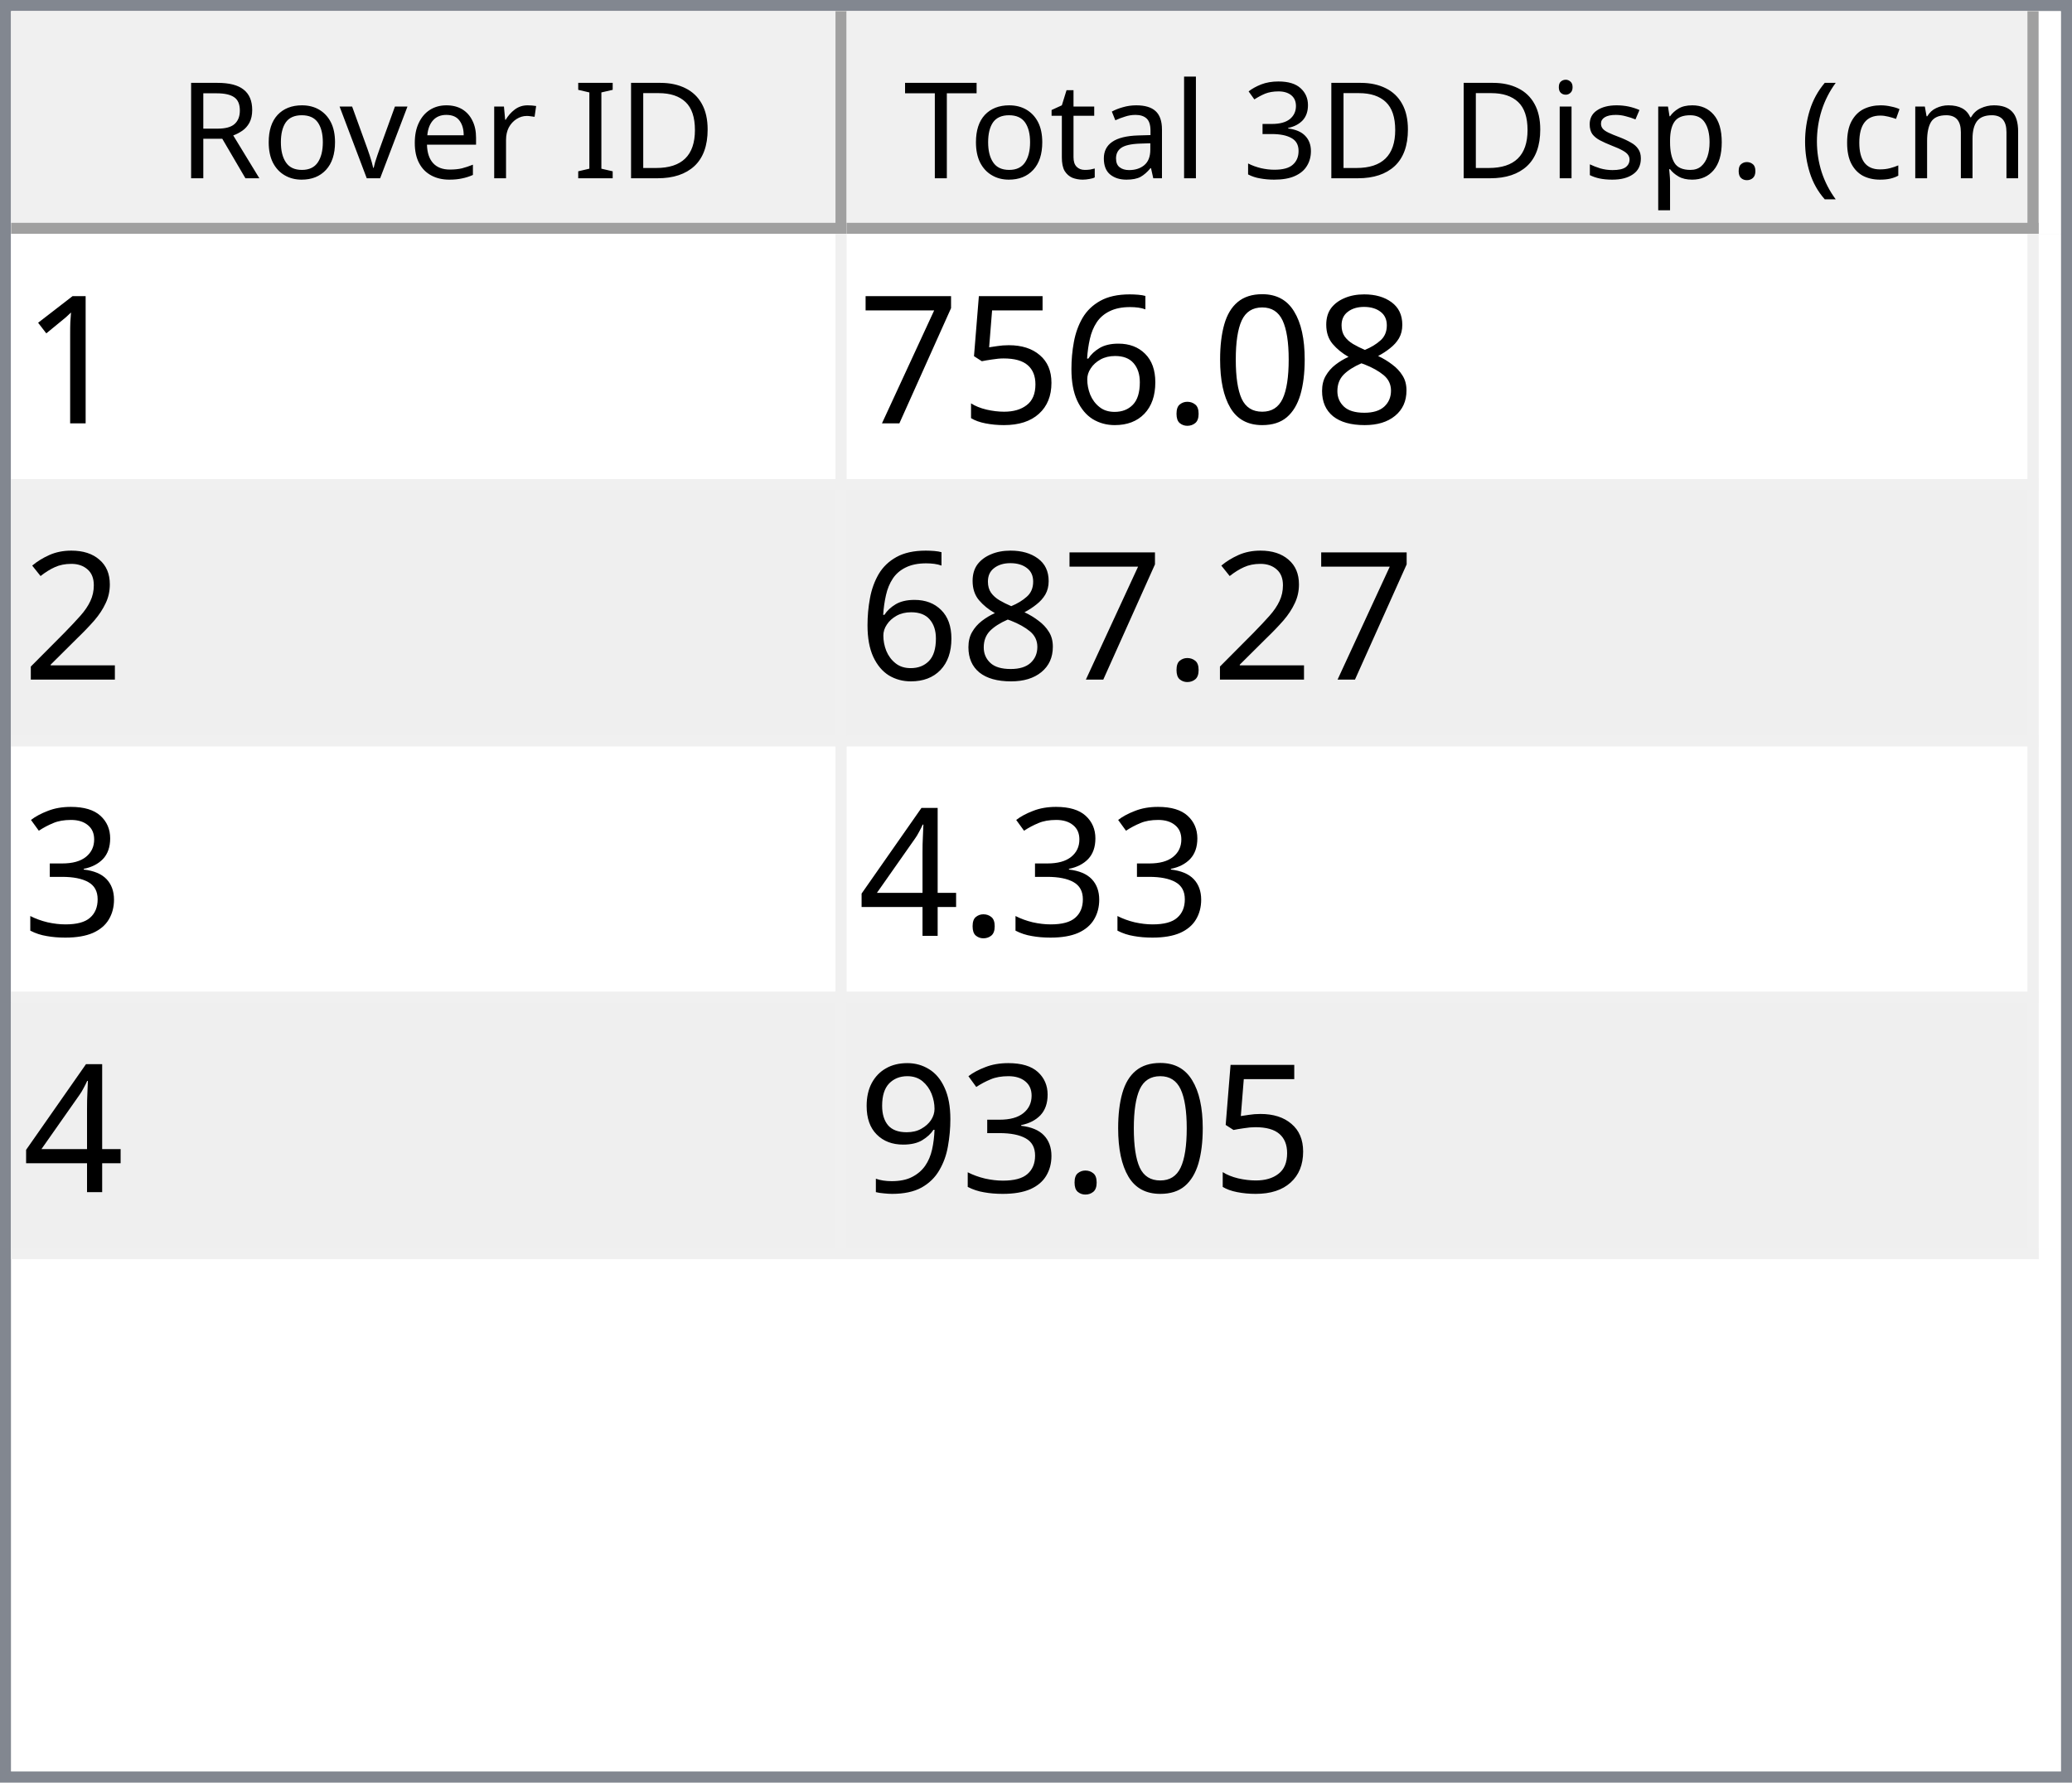
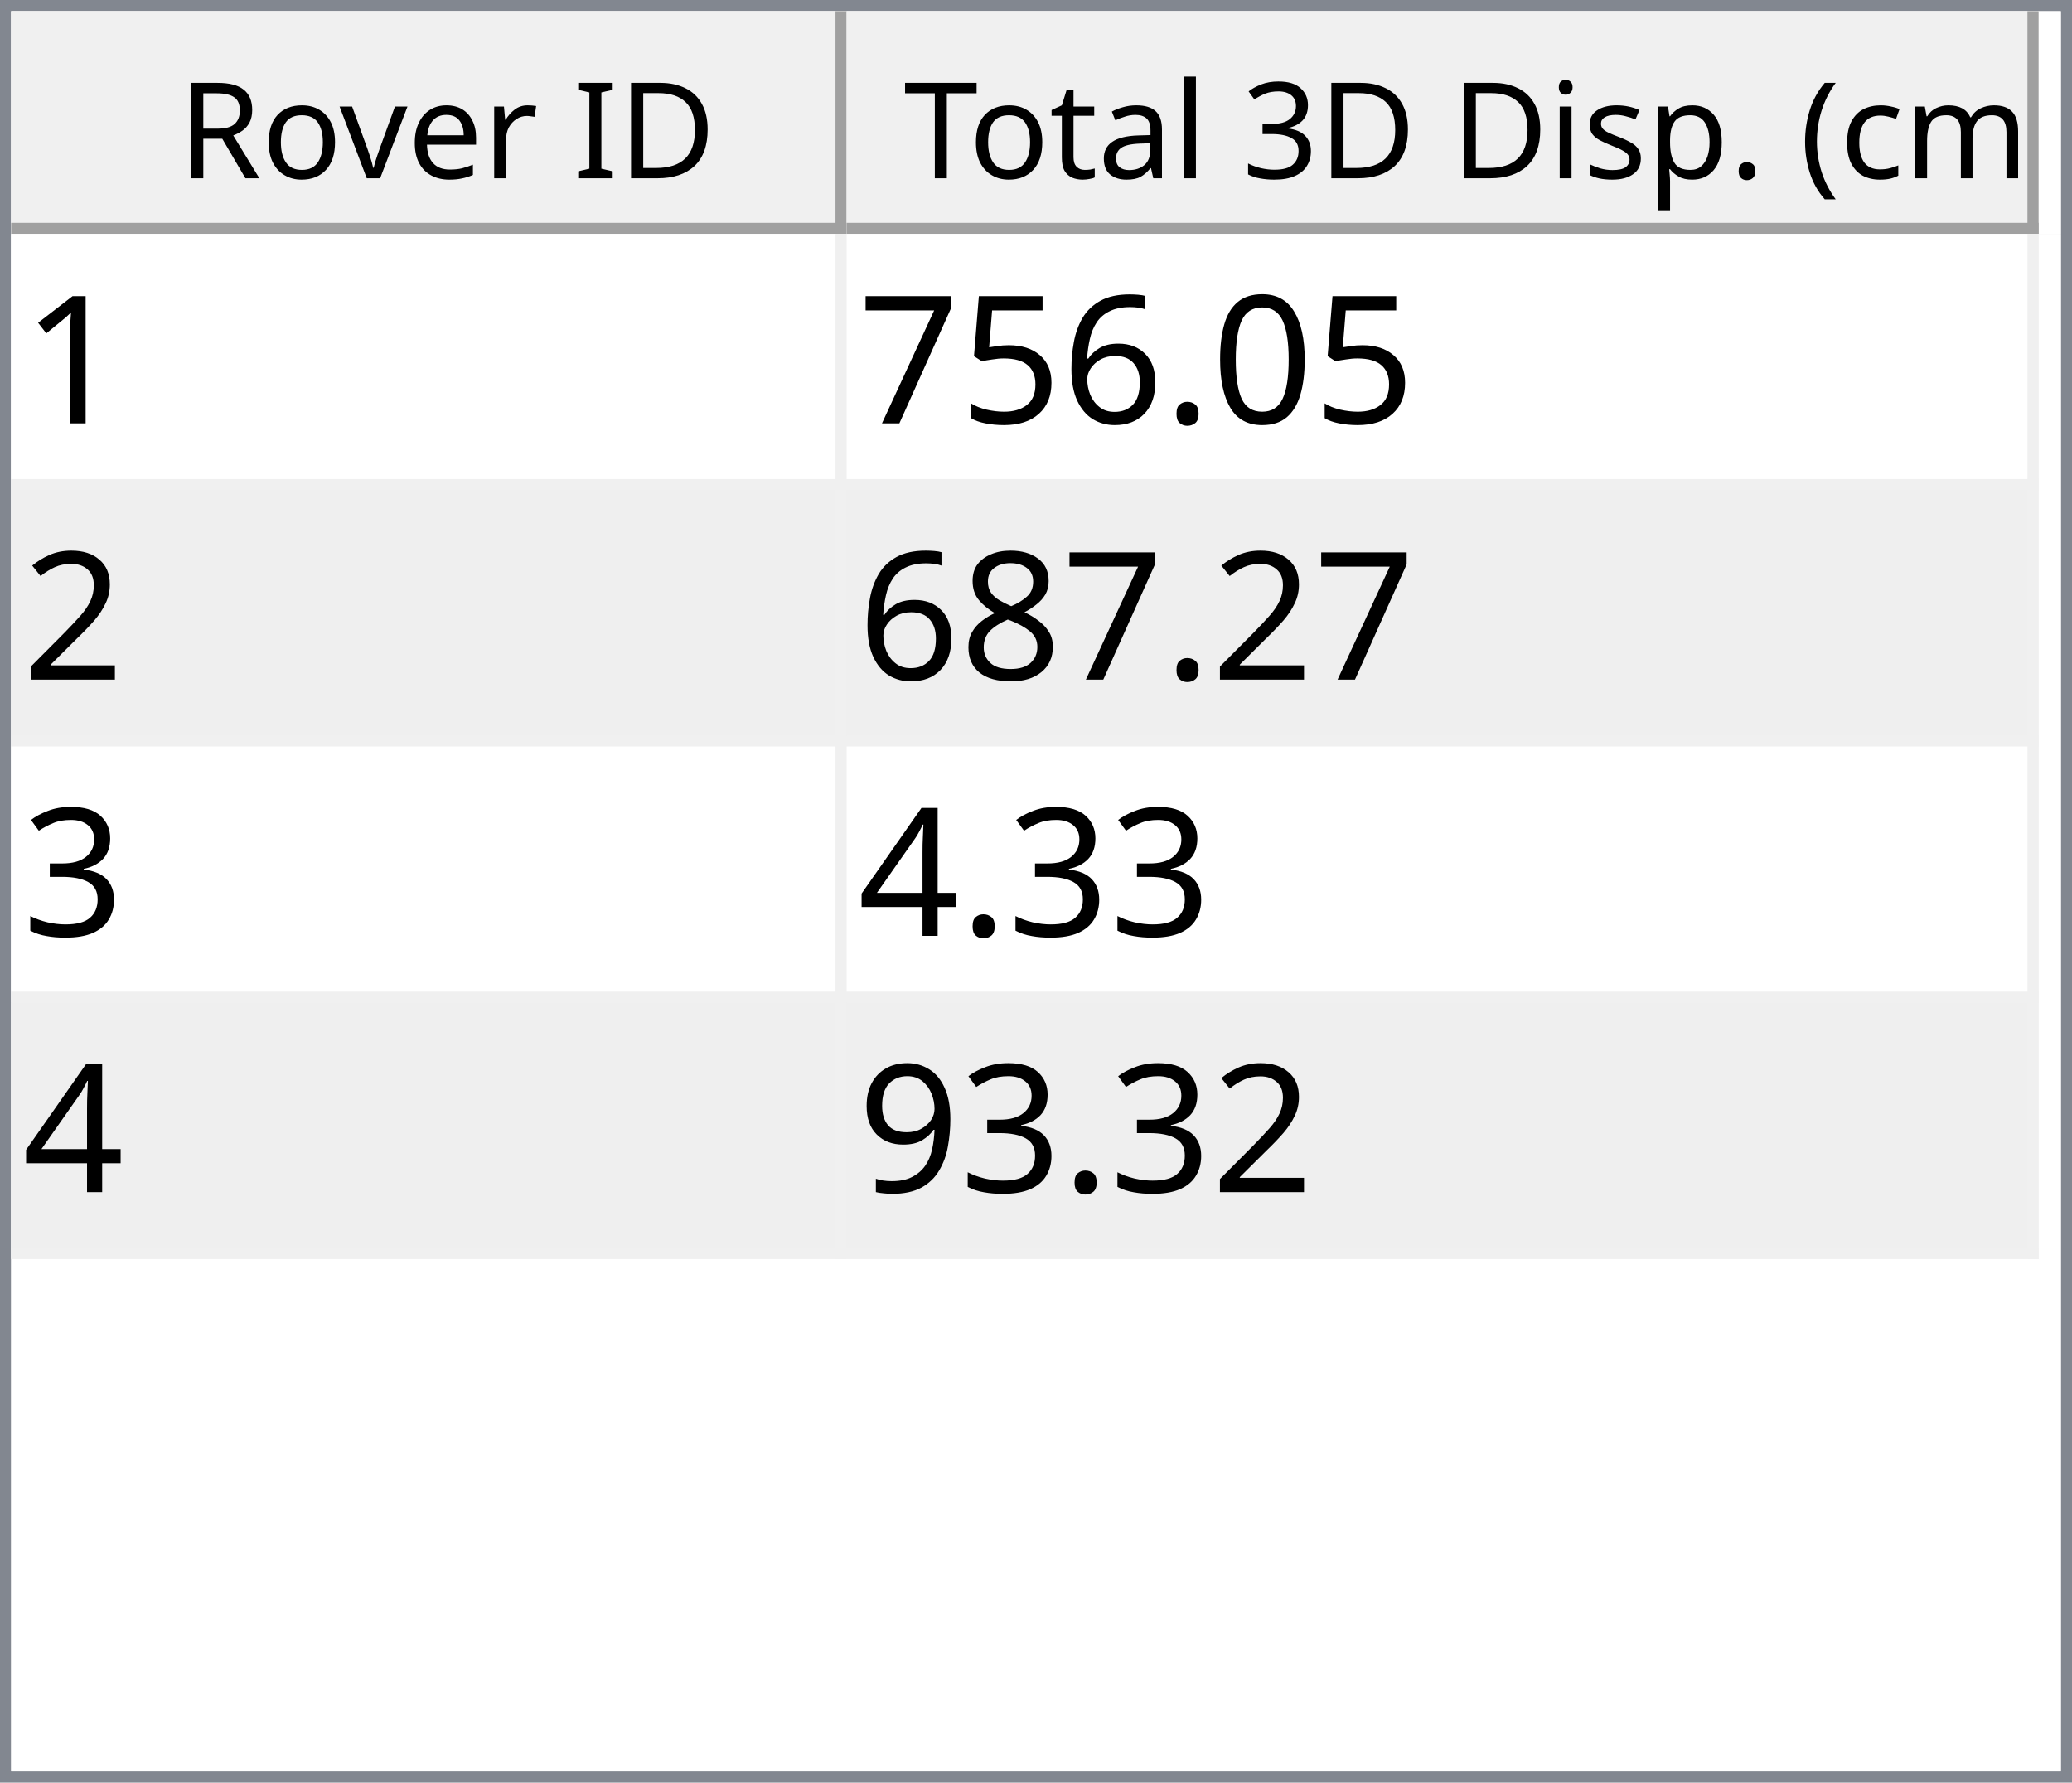
<svg xmlns="http://www.w3.org/2000/svg" style="fill-opacity:1; color-rendering:auto; color-interpolation:auto; text-rendering:auto; stroke:black; stroke-linecap:square; stroke-miterlimit:10; shape-rendering:auto; stroke-opacity:1; fill:black; stroke-dasharray:none; font-weight:normal; stroke-width:1; font-family:'Dialog'; font-style:normal; stroke-linejoin:miter; font-size:12px; stroke-dashoffset:0; image-rendering:auto;" width="186" height="160">
  <defs id="genericDefs" />
  <g>
    <defs id="defs1">
      <clipPath clipPathUnits="userSpaceOnUse" id="clipPath1">
        <path d="M0 0 L186 0 L186 160 L0 160 L0 0 Z" />
      </clipPath>
      <clipPath clipPathUnits="userSpaceOnUse" id="clipPath2">
        <path d="M0 0 L0 160 L186 160 L186 0 Z" />
      </clipPath>
      <clipPath clipPathUnits="userSpaceOnUse" id="clipPath3">
        <path d="M0 0 L0 20 L184 20 L184 0 Z" />
      </clipPath>
      <clipPath clipPathUnits="userSpaceOnUse" id="clipPath4">
        <path d="M0 0 L0 20 L75 20 L75 0 Z" />
      </clipPath>
      <clipPath clipPathUnits="userSpaceOnUse" id="clipPath5">
        <path d="M1 1 L1 19 L74 19 L74 1 Z" />
      </clipPath>
      <clipPath clipPathUnits="userSpaceOnUse" id="clipPath6">
        <path d="M0 0 L0 18 L73 18 L73 0 Z" />
      </clipPath>
      <clipPath clipPathUnits="userSpaceOnUse" id="clipPath7">
        <path d="M-0.5 -0.5 L-0.5 19.5 L74.5 19.5 L74.5 -0.5 Z" />
      </clipPath>
      <clipPath clipPathUnits="userSpaceOnUse" id="clipPath8">
        <path d="M0 0 L0 20 L107 20 L107 0 Z" />
      </clipPath>
      <clipPath clipPathUnits="userSpaceOnUse" id="clipPath9">
        <path d="M1 1 L1 19 L106 19 L106 1 Z" />
      </clipPath>
      <clipPath clipPathUnits="userSpaceOnUse" id="clipPath10">
        <path d="M0 0 L0 18 L105 18 L105 0 Z" />
      </clipPath>
      <clipPath clipPathUnits="userSpaceOnUse" id="clipPath11">
        <path d="M-0.5 -0.5 L-0.5 19.5 L106.5 19.5 L106.5 -0.5 Z" />
      </clipPath>
      <clipPath clipPathUnits="userSpaceOnUse" id="clipPath12">
        <path d="M0 0 L0 138 L184 138 L184 0 Z" />
      </clipPath>
      <clipPath clipPathUnits="userSpaceOnUse" id="clipPath13">
        <path d="M0 0 L0 92 L182 92 L182 0 Z" />
      </clipPath>
      <clipPath clipPathUnits="userSpaceOnUse" id="clipPath14">
        <path d="M-0.5 -0.5 L-0.5 91.5 L181.5 91.5 L181.5 -0.5 Z" />
      </clipPath>
      <clipPath clipPathUnits="userSpaceOnUse" id="clipPath15">
        <path d="M0 0 L0 22 L74 22 L74 0 Z" />
      </clipPath>
      <clipPath clipPathUnits="userSpaceOnUse" id="clipPath16">
        <path d="M0 0 L0 22 L106 22 L106 0 Z" />
      </clipPath>
      <font horiz-adv-x="64.551" id="font1">
        <font-face ascent="107.91" descent="25.098" units-per-em="100" style="font-style:normal; font-family:Segoe UI; font-weight:normal;" />
        <missing-glyph horiz-adv-x="64.551" d="M8.109 0 L8.109 68.266 L56.453 68.266 L56.453 0 L8.109 0 ZM15.328 7.234 L49.219 7.234 L49.219 61.031 L15.328 61.031 L15.328 7.234 Z" />
        <glyph unicode="D" horiz-adv-x="70.117" d="M9.188 0 L9.188 70.016 L28.516 70.016 Q65.531 70.016 65.531 35.891 Q65.531 19.672 55.25 9.836 Q44.969 0 27.734 0 L9.188 0 ZM17.391 62.594 L17.391 7.422 L27.828 7.422 Q41.609 7.422 49.273 14.797 Q56.938 22.172 56.938 35.688 Q56.938 62.594 28.328 62.594 L17.391 62.594 Z" />
        <glyph unicode="I" horiz-adv-x="26.611" d="M17.391 0 L9.188 0 L9.188 70.016 L17.391 70.016 L17.391 0 Z" />
        <glyph unicode=" " horiz-adv-x="27.393" d="" />
        <glyph unicode="r" horiz-adv-x="34.766" d="M34.188 41.891 Q32.078 43.5 28.125 43.5 Q23 43.5 19.555 38.672 Q16.109 33.844 16.109 25.484 L16.109 0 L8.109 0 L8.109 50 L16.109 50 L16.109 39.703 L16.312 39.703 Q18.016 44.969 21.531 47.922 Q25.047 50.875 29.391 50.875 Q32.516 50.875 34.188 50.203 L34.188 41.891 Z" />
        <glyph unicode="e" horiz-adv-x="52.295" d="M48.297 23 L12.984 23 Q13.188 14.656 17.484 10.109 Q21.781 5.562 29.297 5.562 Q37.75 5.562 44.828 11.141 L44.828 3.609 Q38.234 -1.172 27.391 -1.172 Q16.797 -1.172 10.742 5.641 Q4.688 12.453 4.688 24.812 Q4.688 36.469 11.305 43.82 Q17.922 51.172 27.734 51.172 Q37.547 51.172 42.922 44.828 Q48.297 38.484 48.297 27.203 L48.297 23 ZM40.094 29.781 Q40.047 36.719 36.75 40.578 Q33.453 44.438 27.594 44.438 Q21.922 44.438 17.969 40.383 Q14.016 36.328 13.094 29.781 L40.094 29.781 Z" />
        <glyph unicode="v" horiz-adv-x="47.9" d="M47.406 50 L27.484 0 L19.625 0 L0.688 50 L9.469 50 L22.172 13.672 Q23.578 9.672 23.922 6.688 L24.125 6.688 Q24.609 10.453 25.688 13.484 L38.969 50 L47.406 50 Z" />
        <glyph unicode="o" horiz-adv-x="58.594" d="M29 -1.172 Q17.922 -1.172 11.305 5.836 Q4.688 12.844 4.688 24.422 Q4.688 37.016 11.57 44.094 Q18.453 51.172 30.172 51.172 Q41.359 51.172 47.633 44.289 Q53.906 37.406 53.906 25.203 Q53.906 13.234 47.141 6.031 Q40.375 -1.172 29 -1.172 ZM29.594 44.438 Q21.875 44.438 17.383 39.188 Q12.891 33.938 12.891 24.703 Q12.891 15.828 17.43 10.695 Q21.969 5.562 29.594 5.562 Q37.359 5.562 41.531 10.594 Q45.703 15.625 45.703 24.906 Q45.703 34.281 41.531 39.359 Q37.359 44.438 29.594 44.438 Z" />
        <glyph unicode="R" horiz-adv-x="59.814" d="M59.375 0 L49.609 0 L37.891 19.625 Q36.281 22.359 34.766 24.289 Q33.25 26.219 31.664 27.438 Q30.078 28.656 28.25 29.219 Q26.422 29.781 24.125 29.781 L17.391 29.781 L17.391 0 L9.188 0 L9.188 70.016 L30.078 70.016 Q34.672 70.016 38.555 68.867 Q42.438 67.719 45.289 65.375 Q48.141 63.031 49.758 59.547 Q51.375 56.062 51.375 51.375 Q51.375 47.703 50.273 44.656 Q49.172 41.609 47.148 39.211 Q45.125 36.812 42.266 35.133 Q39.406 33.453 35.844 32.516 L35.844 32.328 Q37.594 31.547 38.891 30.547 Q40.188 29.547 41.359 28.18 Q42.531 26.812 43.68 25.078 Q44.828 23.344 46.234 21.047 L59.375 0 ZM17.391 62.594 L17.391 37.203 L28.516 37.203 Q31.594 37.203 34.203 38.133 Q36.812 39.062 38.719 40.797 Q40.625 42.531 41.703 45.047 Q42.781 47.562 42.781 50.688 Q42.781 56.297 39.141 59.445 Q35.5 62.594 28.609 62.594 L17.391 62.594 Z" />
        <glyph unicode=")" horiz-adv-x="30.176" d="M8.297 -15.922 L1.172 -15.922 Q16.406 2.344 16.406 26.812 Q16.406 51.469 1.078 70.016 L8.297 70.016 Q23.531 52.156 23.531 26.703 Q23.531 1.375 8.297 -15.922 Z" />
        <glyph unicode="m" horiz-adv-x="86.133" d="M79.109 0 L71.094 0 L71.094 28.719 Q71.094 37.016 68.531 40.727 Q65.969 44.438 59.906 44.438 Q54.781 44.438 51.195 39.75 Q47.609 35.062 47.609 28.516 L47.609 0 L39.594 0 L39.594 29.688 Q39.594 44.438 28.219 44.438 Q22.953 44.438 19.531 40.016 Q16.109 35.594 16.109 28.516 L16.109 0 L8.109 0 L8.109 50 L16.109 50 L16.109 42.094 L16.312 42.094 Q21.625 51.172 31.844 51.172 Q36.969 51.172 40.773 48.312 Q44.578 45.453 46 40.828 Q51.562 51.172 62.594 51.172 Q79.109 51.172 79.109 30.812 L79.109 0 Z" />
        <glyph unicode="c" horiz-adv-x="46.191" d="M42.188 2.297 Q36.422 -1.172 28.516 -1.172 Q17.828 -1.172 11.258 5.789 Q4.688 12.75 4.688 23.828 Q4.688 36.188 11.766 43.68 Q18.844 51.172 30.672 51.172 Q37.25 51.172 42.281 48.734 L42.281 40.531 Q36.719 44.438 30.375 44.438 Q22.703 44.438 17.797 38.945 Q12.891 33.453 12.891 24.516 Q12.891 15.719 17.508 10.641 Q22.125 5.562 29.891 5.562 Q36.422 5.562 42.188 9.906 L42.188 2.297 Z" />
        <glyph unicode="(" horiz-adv-x="30.176" d="M29.109 -15.922 L21.969 -15.922 Q6.844 1.375 6.844 26.703 Q6.844 52.156 21.969 70.016 L29.203 70.016 Q13.875 51.469 13.875 26.812 Q13.875 2.344 29.109 -15.922 Z" />
        <glyph unicode="." horiz-adv-x="21.68" d="M10.891 -1.078 Q8.641 -1.078 7.055 0.539 Q5.469 2.156 5.469 4.391 Q5.469 6.641 7.055 8.273 Q8.641 9.906 10.891 9.906 Q13.188 9.906 14.797 8.273 Q16.406 6.641 16.406 4.391 Q16.406 2.156 14.797 0.539 Q13.188 -1.078 10.891 -1.078 Z" />
        <glyph unicode="p" horiz-adv-x="58.789" d="M16.312 7.234 L16.109 7.234 L16.109 -23 L8.109 -23 L8.109 50 L16.109 50 L16.109 41.219 L16.312 41.219 Q22.219 51.172 33.594 51.172 Q43.266 51.172 48.688 44.461 Q54.109 37.75 54.109 26.469 Q54.109 13.922 48 6.375 Q41.891 -1.172 31.297 -1.172 Q21.578 -1.172 16.312 7.234 ZM16.109 27.391 L16.109 20.406 Q16.109 14.203 20.141 9.883 Q24.172 5.562 30.375 5.562 Q37.641 5.562 41.773 11.133 Q45.906 16.703 45.906 26.609 Q45.906 34.969 42.047 39.703 Q38.188 44.438 31.594 44.438 Q24.609 44.438 20.359 39.578 Q16.109 34.719 16.109 27.391 Z" />
        <glyph unicode="s" horiz-adv-x="42.432" d="M5.078 1.812 L5.078 10.406 Q11.625 5.562 19.484 5.562 Q30.031 5.562 30.031 12.594 Q30.031 14.594 29.125 15.992 Q28.219 17.391 26.68 18.461 Q25.141 19.531 23.07 20.383 Q21 21.234 18.609 22.172 Q15.281 23.484 12.766 24.828 Q10.25 26.172 8.57 27.859 Q6.891 29.547 6.031 31.695 Q5.172 33.844 5.172 36.719 Q5.172 40.234 6.789 42.945 Q8.406 45.656 11.086 47.484 Q13.766 49.312 17.211 50.242 Q20.656 51.172 24.312 51.172 Q30.812 51.172 35.938 48.922 L35.938 40.828 Q30.422 44.438 23.25 44.438 Q21 44.438 19.195 43.922 Q17.391 43.406 16.094 42.477 Q14.797 41.547 14.086 40.258 Q13.375 38.969 13.375 37.406 Q13.375 35.453 14.086 34.133 Q14.797 32.812 16.164 31.789 Q17.531 30.766 19.484 29.938 Q21.438 29.109 23.922 28.125 Q27.25 26.859 29.883 25.516 Q32.516 24.172 34.375 22.484 Q36.234 20.797 37.234 18.602 Q38.234 16.406 38.234 13.375 Q38.234 9.672 36.602 6.938 Q34.969 4.203 32.234 2.398 Q29.5 0.594 25.93 -0.289 Q22.359 -1.172 18.453 -1.172 Q10.75 -1.172 5.078 1.812 Z" />
        <glyph unicode="i" horiz-adv-x="24.219" d="M12.203 62.703 Q10.062 62.703 8.547 64.164 Q7.031 65.625 7.031 67.875 Q7.031 70.125 8.547 71.609 Q10.062 73.094 12.203 73.094 Q14.406 73.094 15.945 71.609 Q17.484 70.125 17.484 67.875 Q17.484 65.719 15.945 64.211 Q14.406 62.703 12.203 62.703 ZM16.109 0 L8.109 0 L8.109 50 L16.109 50 L16.109 0 Z" />
        <glyph unicode="3" horiz-adv-x="53.906" d="M46.531 19.828 Q46.531 15.094 44.75 11.211 Q42.969 7.328 39.719 4.57 Q36.469 1.812 31.93 0.297 Q27.391 -1.219 21.922 -1.219 Q11.922 -1.219 6 2.594 L6 11.188 Q13.094 5.609 22.219 5.609 Q25.875 5.609 28.828 6.539 Q31.781 7.469 33.906 9.227 Q36.031 10.984 37.18 13.477 Q38.328 15.969 38.328 19.094 Q38.328 32.812 18.797 32.812 L12.984 32.812 L12.984 39.594 L18.5 39.594 Q35.797 39.594 35.797 52.484 Q35.797 64.406 22.609 64.406 Q15.188 64.406 8.688 59.422 L8.688 67.188 Q15.375 71.188 24.609 71.188 Q29 71.188 32.57 69.969 Q36.141 68.75 38.68 66.555 Q41.219 64.359 42.609 61.281 Q44 58.203 44 54.5 Q44 40.672 30.031 36.719 L30.031 36.531 Q33.594 36.141 36.625 34.797 Q39.656 33.453 41.852 31.305 Q44.047 29.156 45.289 26.25 Q46.531 23.344 46.531 19.828 Z" />
        <glyph unicode="l" horiz-adv-x="24.219" d="M16.109 0 L8.109 0 L8.109 74.031 L16.109 74.031 L16.109 0 Z" />
        <glyph unicode="a" horiz-adv-x="50.879" d="M43.891 0 L35.891 0 L35.891 7.812 L35.688 7.812 Q30.469 -1.172 20.312 -1.172 Q12.844 -1.172 8.617 2.781 Q4.391 6.734 4.391 13.281 Q4.391 27.297 20.906 29.594 L35.891 31.688 Q35.891 44.438 25.594 44.438 Q16.547 44.438 9.281 38.281 L9.281 46.484 Q16.656 51.172 26.266 51.172 Q43.891 51.172 43.891 32.516 L43.891 0 ZM35.891 25.297 L23.828 23.641 Q18.266 22.859 15.43 20.875 Q12.594 18.891 12.594 13.875 Q12.594 10.203 15.211 7.883 Q17.828 5.562 22.172 5.562 Q28.125 5.562 32.008 9.742 Q35.891 13.922 35.891 20.312 L35.891 25.297 Z" />
        <glyph unicode="t" horiz-adv-x="33.887" d="M31.297 0.484 Q28.469 -1.078 23.828 -1.078 Q10.688 -1.078 10.688 13.578 L10.688 43.172 L2.094 43.172 L2.094 50 L10.688 50 L10.688 62.203 L18.703 64.797 L18.703 50 L31.297 50 L31.297 43.172 L18.703 43.172 L18.703 14.984 Q18.703 9.969 20.414 7.82 Q22.125 5.672 26.078 5.672 Q29.109 5.672 31.297 7.328 L31.297 0.484 Z" />
        <glyph unicode="T" horiz-adv-x="52.393" d="M50.594 62.594 L30.375 62.594 L30.375 0 L22.172 0 L22.172 62.594 L2 62.594 L2 70.016 L50.594 70.016 L50.594 62.594 Z" />
      </font>
      <font horiz-adv-x="75.0" id="font2">
        <font-face ascent="100.537" descent="21.973" units-per-em="100" style="font-style:normal; font-family:sans-serif; font-weight:normal;" />
        <missing-glyph horiz-adv-x="75.0" d="M12.5 0 L12.5 62.5 L62.5 62.5 L62.5 0 L12.5 0 ZM14.062 1.562 L60.938 1.562 L60.938 60.938 L14.062 60.938 L14.062 1.562 Z" />
        <glyph unicode="1" horiz-adv-x="55.615" d="M37.25 0 L28.469 0 L28.469 56 Q25.297 52.984 20.141 49.953 Q14.984 46.922 10.891 45.406 L10.891 53.906 Q18.266 57.375 23.781 62.305 Q29.297 67.234 31.594 71.875 L37.25 71.875 L37.25 0 Z" />
-         <glyph unicode="8" horiz-adv-x="55.615" d="M17.672 38.812 Q12.203 40.828 9.57 44.539 Q6.938 48.25 6.938 53.422 Q6.938 61.234 12.555 66.555 Q18.172 71.875 27.484 71.875 Q36.859 71.875 42.578 66.43 Q48.297 60.984 48.297 53.172 Q48.297 48.188 45.68 44.508 Q43.062 40.828 37.75 38.812 Q44.344 36.672 47.781 31.883 Q51.219 27.094 51.219 20.453 Q51.219 11.281 44.727 5.031 Q38.234 -1.219 27.641 -1.219 Q17.047 -1.219 10.547 5.055 Q4.047 11.328 4.047 20.703 Q4.047 27.688 7.594 32.398 Q11.141 37.109 17.672 38.812 ZM15.922 53.719 Q15.922 48.641 19.195 45.414 Q22.469 42.188 27.688 42.188 Q32.766 42.188 36.016 45.383 Q39.266 48.578 39.266 53.219 Q39.266 58.062 35.914 61.359 Q32.562 64.656 27.594 64.656 Q22.562 64.656 19.242 61.43 Q15.922 58.203 15.922 53.719 ZM13.094 20.656 Q13.094 16.891 14.875 13.375 Q16.656 9.859 20.172 7.93 Q23.688 6 27.734 6 Q34.031 6 38.133 10.055 Q42.234 14.109 42.234 20.359 Q42.234 26.703 38.016 30.859 Q33.797 35.016 27.438 35.016 Q21.234 35.016 17.164 30.914 Q13.094 26.812 13.094 20.656 Z" />
        <glyph unicode="0" horiz-adv-x="55.615" d="M4.156 35.297 Q4.156 48 6.766 55.742 Q9.375 63.484 14.523 67.68 Q19.672 71.875 27.484 71.875 Q33.25 71.875 37.594 69.555 Q41.938 67.234 44.773 62.867 Q47.609 58.5 49.219 52.227 Q50.828 45.953 50.828 35.297 Q50.828 22.703 48.242 14.969 Q45.656 7.234 40.508 3.008 Q35.359 -1.219 27.484 -1.219 Q17.141 -1.219 11.234 6.203 Q4.156 15.141 4.156 35.297 ZM13.188 35.297 Q13.188 17.672 17.312 11.836 Q21.438 6 27.484 6 Q33.547 6 37.672 11.859 Q41.797 17.719 41.797 35.297 Q41.797 52.984 37.672 58.789 Q33.547 64.594 27.391 64.594 Q21.344 64.594 17.719 59.469 Q13.188 52.938 13.188 35.297 Z" />
        <glyph unicode="." horiz-adv-x="27.783" d="M9.078 0 L9.078 10.016 L19.094 10.016 L19.094 0 L9.078 0 Z" />
        <glyph unicode="6" horiz-adv-x="55.615" d="M49.75 54.047 L41.016 53.375 Q39.844 58.547 37.703 60.891 Q34.125 64.656 28.906 64.656 Q24.703 64.656 21.531 62.312 Q17.391 59.281 14.992 53.469 Q12.594 47.656 12.5 36.922 Q15.672 41.75 20.266 44.094 Q24.859 46.438 29.891 46.438 Q38.672 46.438 44.852 39.969 Q51.031 33.5 51.031 23.25 Q51.031 16.5 48.125 10.719 Q45.219 4.938 40.141 1.859 Q35.062 -1.219 28.609 -1.219 Q17.625 -1.219 10.695 6.859 Q3.766 14.938 3.766 33.5 Q3.766 54.25 11.422 63.672 Q18.109 71.875 29.438 71.875 Q37.891 71.875 43.289 67.141 Q48.688 62.406 49.75 54.047 ZM13.875 23.188 Q13.875 18.656 15.797 14.508 Q17.719 10.359 21.188 8.18 Q24.656 6 28.469 6 Q34.031 6 38.039 10.492 Q42.047 14.984 42.047 22.703 Q42.047 30.125 38.086 34.398 Q34.125 38.672 28.125 38.672 Q22.172 38.672 18.023 34.398 Q13.875 30.125 13.875 23.188 Z" />
        <glyph unicode="5" horiz-adv-x="55.615" d="M4.156 18.75 L13.375 19.531 Q14.406 12.797 18.141 9.398 Q21.875 6 27.156 6 Q33.5 6 37.891 10.789 Q42.281 15.578 42.281 23.484 Q42.281 31 38.062 35.352 Q33.844 39.703 27 39.703 Q22.75 39.703 19.336 37.773 Q15.922 35.844 13.969 32.766 L5.719 33.844 L12.641 70.609 L48.25 70.609 L48.25 62.203 L19.672 62.203 L15.828 42.969 Q22.266 47.469 29.344 47.469 Q38.719 47.469 45.164 40.969 Q51.609 34.469 51.609 24.266 Q51.609 14.547 45.953 7.469 Q39.062 -1.219 27.156 -1.219 Q17.391 -1.219 11.211 4.25 Q5.031 9.719 4.156 18.75 Z" />
        <glyph unicode="7" horiz-adv-x="55.615" d="M4.734 62.203 L4.734 70.656 L51.078 70.656 L51.078 63.812 Q44.234 56.547 37.523 44.484 Q30.812 32.422 27.156 19.672 Q24.516 10.688 23.781 0 L14.75 0 Q14.891 8.453 18.062 20.414 Q21.234 32.375 27.172 43.484 Q33.109 54.594 39.797 62.203 L4.734 62.203 Z" />
        <glyph unicode="2" horiz-adv-x="55.615" d="M50.344 8.453 L50.344 0 L3.031 0 Q2.938 3.172 4.047 6.109 Q5.859 10.938 9.836 15.625 Q13.812 20.312 21.344 26.469 Q33.016 36.031 37.117 41.625 Q41.219 47.219 41.219 52.203 Q41.219 57.422 37.477 61.008 Q33.734 64.594 27.734 64.594 Q21.391 64.594 17.578 60.789 Q13.766 56.984 13.719 50.25 L4.688 51.172 Q5.609 61.281 11.664 66.578 Q17.719 71.875 27.938 71.875 Q38.234 71.875 44.242 66.164 Q50.25 60.453 50.25 52 Q50.25 47.703 48.492 43.555 Q46.734 39.406 42.656 34.812 Q38.578 30.219 29.109 22.219 Q21.188 15.578 18.945 13.211 Q16.703 10.844 15.234 8.453 L50.344 8.453 Z" />
+         <glyph unicode="8" horiz-adv-x="55.615" d="M17.672 38.812 Q12.203 40.828 9.57 44.539 Q6.938 48.25 6.938 53.422 Q6.938 61.234 12.555 66.555 Q18.172 71.875 27.484 71.875 Q36.859 71.875 42.578 66.43 Q48.297 60.984 48.297 53.172 Q48.297 48.188 45.68 44.508 Q43.062 40.828 37.75 38.812 Q44.344 36.672 47.781 31.883 Q51.219 27.094 51.219 20.453 Q51.219 11.281 44.727 5.031 Q38.234 -1.219 27.641 -1.219 Q17.047 -1.219 10.547 5.055 Q4.047 11.328 4.047 20.703 Q4.047 27.688 7.594 32.398 Q11.141 37.109 17.672 38.812 ZM15.922 53.719 Q15.922 48.641 19.195 45.414 Q22.469 42.188 27.688 42.188 Q32.766 42.188 36.016 45.383 Q39.266 48.578 39.266 53.219 Q39.266 58.062 35.914 61.359 Q32.562 64.656 27.594 64.656 Q22.562 64.656 19.242 61.43 Q15.922 58.203 15.922 53.719 ZM13.094 20.656 Q13.094 16.891 14.875 13.375 Q16.656 9.859 20.172 7.93 Q23.688 6 27.734 6 Q34.031 6 38.133 10.055 Q42.234 14.109 42.234 20.359 Q42.234 26.703 38.016 30.859 Q33.797 35.016 27.438 35.016 Q21.234 35.016 17.164 30.914 Q13.094 26.812 13.094 20.656 Z" />
        <glyph unicode="3" horiz-adv-x="55.615" d="M4.203 18.891 L12.984 20.062 Q14.5 12.594 18.141 9.297 Q21.781 6 27 6 Q33.203 6 37.477 10.297 Q41.75 14.594 41.75 20.953 Q41.75 27 37.797 30.93 Q33.844 34.859 27.734 34.859 Q25.25 34.859 21.531 33.891 L22.516 41.609 Q23.391 41.5 23.922 41.5 Q29.547 41.5 34.039 44.43 Q38.531 47.359 38.531 53.469 Q38.531 58.297 35.258 61.477 Q31.984 64.656 26.812 64.656 Q21.688 64.656 18.266 61.43 Q14.844 58.203 13.875 51.766 L5.078 53.328 Q6.688 62.156 12.398 67.016 Q18.109 71.875 26.609 71.875 Q32.469 71.875 37.398 69.359 Q42.328 66.844 44.945 62.5 Q47.562 58.156 47.562 53.266 Q47.562 48.641 45.07 44.828 Q42.578 41.016 37.703 38.766 Q44.047 37.312 47.562 32.695 Q51.078 28.078 51.078 21.141 Q51.078 11.766 44.242 5.25 Q37.406 -1.266 26.953 -1.266 Q17.531 -1.266 11.305 4.352 Q5.078 9.969 4.203 18.891 Z" />
        <glyph unicode="4" horiz-adv-x="55.615" d="M32.328 0 L32.328 17.141 L1.266 17.141 L1.266 25.203 L33.938 71.578 L41.109 71.578 L41.109 25.203 L50.781 25.203 L50.781 17.141 L41.109 17.141 L41.109 0 L32.328 0 ZM32.328 25.203 L32.328 57.469 L9.906 25.203 L32.328 25.203 Z" />
        <glyph unicode="9" horiz-adv-x="55.615" d="M5.469 16.547 L13.922 17.328 Q14.984 11.375 18.016 8.688 Q21.047 6 25.781 6 Q29.828 6 32.883 7.859 Q35.938 9.719 37.891 12.82 Q39.844 15.922 41.164 21.195 Q42.484 26.469 42.484 31.938 Q42.484 32.516 42.438 33.688 Q39.797 29.5 35.234 26.883 Q30.672 24.266 25.344 24.266 Q16.453 24.266 10.305 30.711 Q4.156 37.156 4.156 47.703 Q4.156 58.594 10.578 65.234 Q17 71.875 26.656 71.875 Q33.641 71.875 39.43 68.117 Q45.219 64.359 48.219 57.398 Q51.219 50.438 51.219 37.25 Q51.219 23.531 48.242 15.406 Q45.266 7.281 39.383 3.031 Q33.5 -1.219 25.594 -1.219 Q17.188 -1.219 11.867 3.445 Q6.547 8.109 5.469 16.547 ZM41.453 48.141 Q41.453 55.719 37.43 60.156 Q33.406 64.594 27.734 64.594 Q21.875 64.594 17.531 59.812 Q13.188 55.031 13.188 47.406 Q13.188 40.578 17.312 36.305 Q21.438 32.031 27.484 32.031 Q33.594 32.031 37.523 36.305 Q41.453 40.578 41.453 48.141 Z" />
      </font>
    </defs>
    <g style="fill:white; stroke:white;">
      <rect x="0" y="0" width="186" style="clip-path:url(#clipPath1); stroke:none;" height="160" />
    </g>
    <g style="fill:white; text-rendering:optimizeSpeed; color-rendering:optimizeSpeed; image-rendering:optimizeSpeed; shape-rendering:crispEdges; stroke:white; color-interpolation:sRGB;">
      <rect x="0" width="186" height="160" y="0" style="stroke:none;" />
      <path style="stroke:none;" d="M0 160 L186 160 L186 0 L0 0 Z" />
    </g>
    <g style="fill:rgb(240,240,240); font-family:'Segoe UI'; stroke:rgb(240,240,240);">
      <rect x="0" y="0" width="186" style="clip-path:url(#clipPath2); stroke:none;" height="160" />
    </g>
    <g style="fill:rgb(130,135,144); font-family:'Segoe UI'; stroke:rgb(130,135,144);">
      <path d="M0 0 L186 0 L186 160 L0 160 L0 0 ZM1 1 L185 1 L185 159 L1 159 L1 1 Z" style="fill-rule:evenodd; clip-path:url(#clipPath2); stroke:none;" />
    </g>
    <g style="fill:white; font-family:'Segoe UI'; stroke:white;" transform="translate(1,1)">
      <rect x="0" y="0" width="184" style="clip-path:url(#clipPath3); stroke:none;" height="20" />
    </g>
    <g style="fill:rgb(240,240,240); font-family:'Segoe UI'; stroke:rgb(240,240,240);" transform="translate(1,1)">
      <rect x="0" y="0" width="75" style="clip-path:url(#clipPath4); stroke:none;" height="20" />
    </g>
    <g style="font-family:'Segoe UI';" transform="translate(2,2)">
      <text x="14" xml:space="preserve" y="14" style="clip-path:url(#clipPath6); stroke:none;">Rover ID</text>
    </g>
    <g style="fill:rgb(160,160,160); font-family:'Segoe UI'; stroke:rgb(160,160,160); stroke-linejoin:bevel;" transform="translate(1.5,1.5)">
      <line x1="74" x2="74" y1="0" style="fill:none; clip-path:url(#clipPath7);" y2="19" />
    </g>
    <g style="fill:rgb(160,160,160); font-family:'Segoe UI'; stroke:rgb(160,160,160); stroke-linejoin:bevel;" transform="matrix(1,0,0,1,1,1) translate(0.5,0.5)">
      <line x1="0" x2="74" y1="19" style="fill:none; clip-path:url(#clipPath7);" y2="19" />
    </g>
    <g style="fill:rgb(240,240,240); font-family:'Segoe UI'; stroke:rgb(240,240,240);" transform="translate(76,1)">
      <rect x="0" y="0" width="107" style="clip-path:url(#clipPath8); stroke:none;" height="20" />
    </g>
    <g style="font-family:'Segoe UI';" transform="translate(77,2)">
      <text x="1" xml:space="preserve" y="14" style="clip-path:url(#clipPath10); stroke:none;"> Total 3D Disp. (cm)</text>
    </g>
    <g style="fill:rgb(160,160,160); font-family:'Segoe UI'; stroke:rgb(160,160,160); stroke-linejoin:bevel;" transform="translate(76.5,1.5)">
      <line x1="106" x2="106" y1="0" style="fill:none; clip-path:url(#clipPath11);" y2="19" />
    </g>
    <g style="fill:rgb(160,160,160); font-family:'Segoe UI'; stroke:rgb(160,160,160); stroke-linejoin:bevel;" transform="matrix(1,0,0,1,76,1) translate(0.5,0.5)">
      <line x1="0" x2="106" y1="19" style="fill:none; clip-path:url(#clipPath11);" y2="19" />
    </g>
    <g style="fill:white; font-family:'Segoe UI'; stroke:white;" transform="translate(1,21)">
      <rect x="0" y="0" width="184" style="clip-path:url(#clipPath12); stroke:none;" height="138" />
    </g>
    <g style="fill:rgb(240,240,240); font-size:16px; font-family:sans-serif; stroke:rgb(240,240,240);" transform="translate(1,21)">
      <rect x="0" y="0" width="182" style="clip-path:url(#clipPath13); stroke:none;" height="92" />
      <line transform="translate(0.5,0.5)" x1="0" x2="181" y1="22" style="clip-path:url(#clipPath14); fill:none; stroke-linejoin:bevel;" y2="22" />
    </g>
    <g transform="matrix(1,0,0,1,1,21) translate(0.5,0.5)" style="fill:rgb(240,240,240); font-size:16px; font-family:sans-serif; stroke:rgb(240,240,240); stroke-linejoin:bevel;">
      <line x1="0" x2="181" y1="45" style="fill:none; clip-path:url(#clipPath14);" y2="45" />
    </g>
    <g transform="matrix(1,0,0,1,1,21) translate(0.5,0.5)" style="fill:rgb(240,240,240); font-size:16px; font-family:sans-serif; stroke:rgb(240,240,240); stroke-linejoin:bevel;">
      <line x1="0" x2="181" y1="68" style="fill:none; clip-path:url(#clipPath14);" y2="68" />
    </g>
    <g transform="matrix(1,0,0,1,1,21) translate(0.5,0.5)" style="fill:rgb(240,240,240); font-size:16px; font-family:sans-serif; stroke:rgb(240,240,240); stroke-linejoin:bevel;">
      <line x1="0" x2="181" y1="91" style="fill:none; clip-path:url(#clipPath14);" y2="91" />
    </g>
    <g transform="matrix(1,0,0,1,1,21) translate(0.5,0.5)" style="fill:rgb(240,240,240); font-size:16px; font-family:sans-serif; stroke:rgb(240,240,240); stroke-linejoin:bevel;">
      <line x1="74" x2="74" y1="0" style="fill:none; clip-path:url(#clipPath14);" y2="91" />
    </g>
    <g transform="matrix(1,0,0,1,1,21) translate(0.5,0.5)" style="fill:rgb(240,240,240); font-size:16px; font-family:sans-serif; stroke:rgb(240,240,240); stroke-linejoin:bevel;">
      <line x1="181" x2="181" y1="0" style="fill:none; clip-path:url(#clipPath14);" y2="91" />
    </g>
    <g style="fill:white; font-size:16px; font-family:sans-serif; stroke:white;" transform="matrix(1,0,0,1,1,21)">
      <rect x="0" y="0" width="74" style="clip-path:url(#clipPath15); stroke:none;" height="22" />
      <text x="1" y="17" style="fill:black; clip-path:url(#clipPath15); stroke:none;" xml:space="preserve">1</text>
    </g>
    <g style="fill:white; font-size:16px; font-family:sans-serif; stroke:white;" transform="matrix(1,0,0,1,1,21) translate(75,0)">
      <rect x="0" y="0" width="106" style="clip-path:url(#clipPath16); stroke:none;" height="22" />
-       <text x="1" y="17" style="fill:black; clip-path:url(#clipPath16); stroke:none;" xml:space="preserve">756.08</text>
+       <text x="1" y="17" style="fill:black; clip-path:url(#clipPath16); stroke:none;" xml:space="preserve">756.05</text>
    </g>
    <g style="fill:rgb(239,239,239); font-size:16px; font-family:sans-serif; stroke:rgb(239,239,239);" transform="matrix(1,0,0,1,1,21) translate(0,23)">
      <rect x="0" y="0" width="74" style="clip-path:url(#clipPath15); stroke:none;" height="22" />
      <text x="1" y="17" style="fill:black; clip-path:url(#clipPath15); stroke:none;" xml:space="preserve">2</text>
    </g>
    <g style="fill:rgb(239,239,239); font-size:16px; font-family:sans-serif; stroke:rgb(239,239,239);" transform="matrix(1,0,0,1,1,21) translate(75,23)">
      <rect x="0" y="0" width="106" style="clip-path:url(#clipPath16); stroke:none;" height="22" />
      <text x="1" y="17" style="fill:black; clip-path:url(#clipPath16); stroke:none;" xml:space="preserve">687.27</text>
    </g>
    <g style="fill:white; font-size:16px; font-family:sans-serif; stroke:white;" transform="matrix(1,0,0,1,1,21) translate(0,46)">
      <rect x="0" y="0" width="74" style="clip-path:url(#clipPath15); stroke:none;" height="22" />
      <text x="1" y="17" style="fill:black; clip-path:url(#clipPath15); stroke:none;" xml:space="preserve">3</text>
    </g>
    <g style="fill:white; font-size:16px; font-family:sans-serif; stroke:white;" transform="matrix(1,0,0,1,1,21) translate(75,46)">
      <rect x="0" y="0" width="106" style="clip-path:url(#clipPath16); stroke:none;" height="22" />
      <text x="1" y="17" style="fill:black; clip-path:url(#clipPath16); stroke:none;" xml:space="preserve">4.33</text>
    </g>
    <g style="fill:rgb(239,239,239); font-size:16px; font-family:sans-serif; stroke:rgb(239,239,239);" transform="matrix(1,0,0,1,1,21) translate(0,69)">
      <rect x="0" y="0" width="74" style="clip-path:url(#clipPath15); stroke:none;" height="22" />
      <text x="1" y="17" style="fill:black; clip-path:url(#clipPath15); stroke:none;" xml:space="preserve">4</text>
    </g>
    <g style="fill:rgb(239,239,239); font-size:16px; font-family:sans-serif; stroke:rgb(239,239,239);" transform="matrix(1,0,0,1,1,21) translate(75,69)">
      <rect x="0" y="0" width="106" style="clip-path:url(#clipPath16); stroke:none;" height="22" />
-       <text x="1" y="17" style="fill:black; clip-path:url(#clipPath16); stroke:none;" xml:space="preserve">93.05</text>
+       <text x="1" y="17" style="fill:black; clip-path:url(#clipPath16); stroke:none;" xml:space="preserve">93.32</text>
    </g>
  </g>
</svg>
